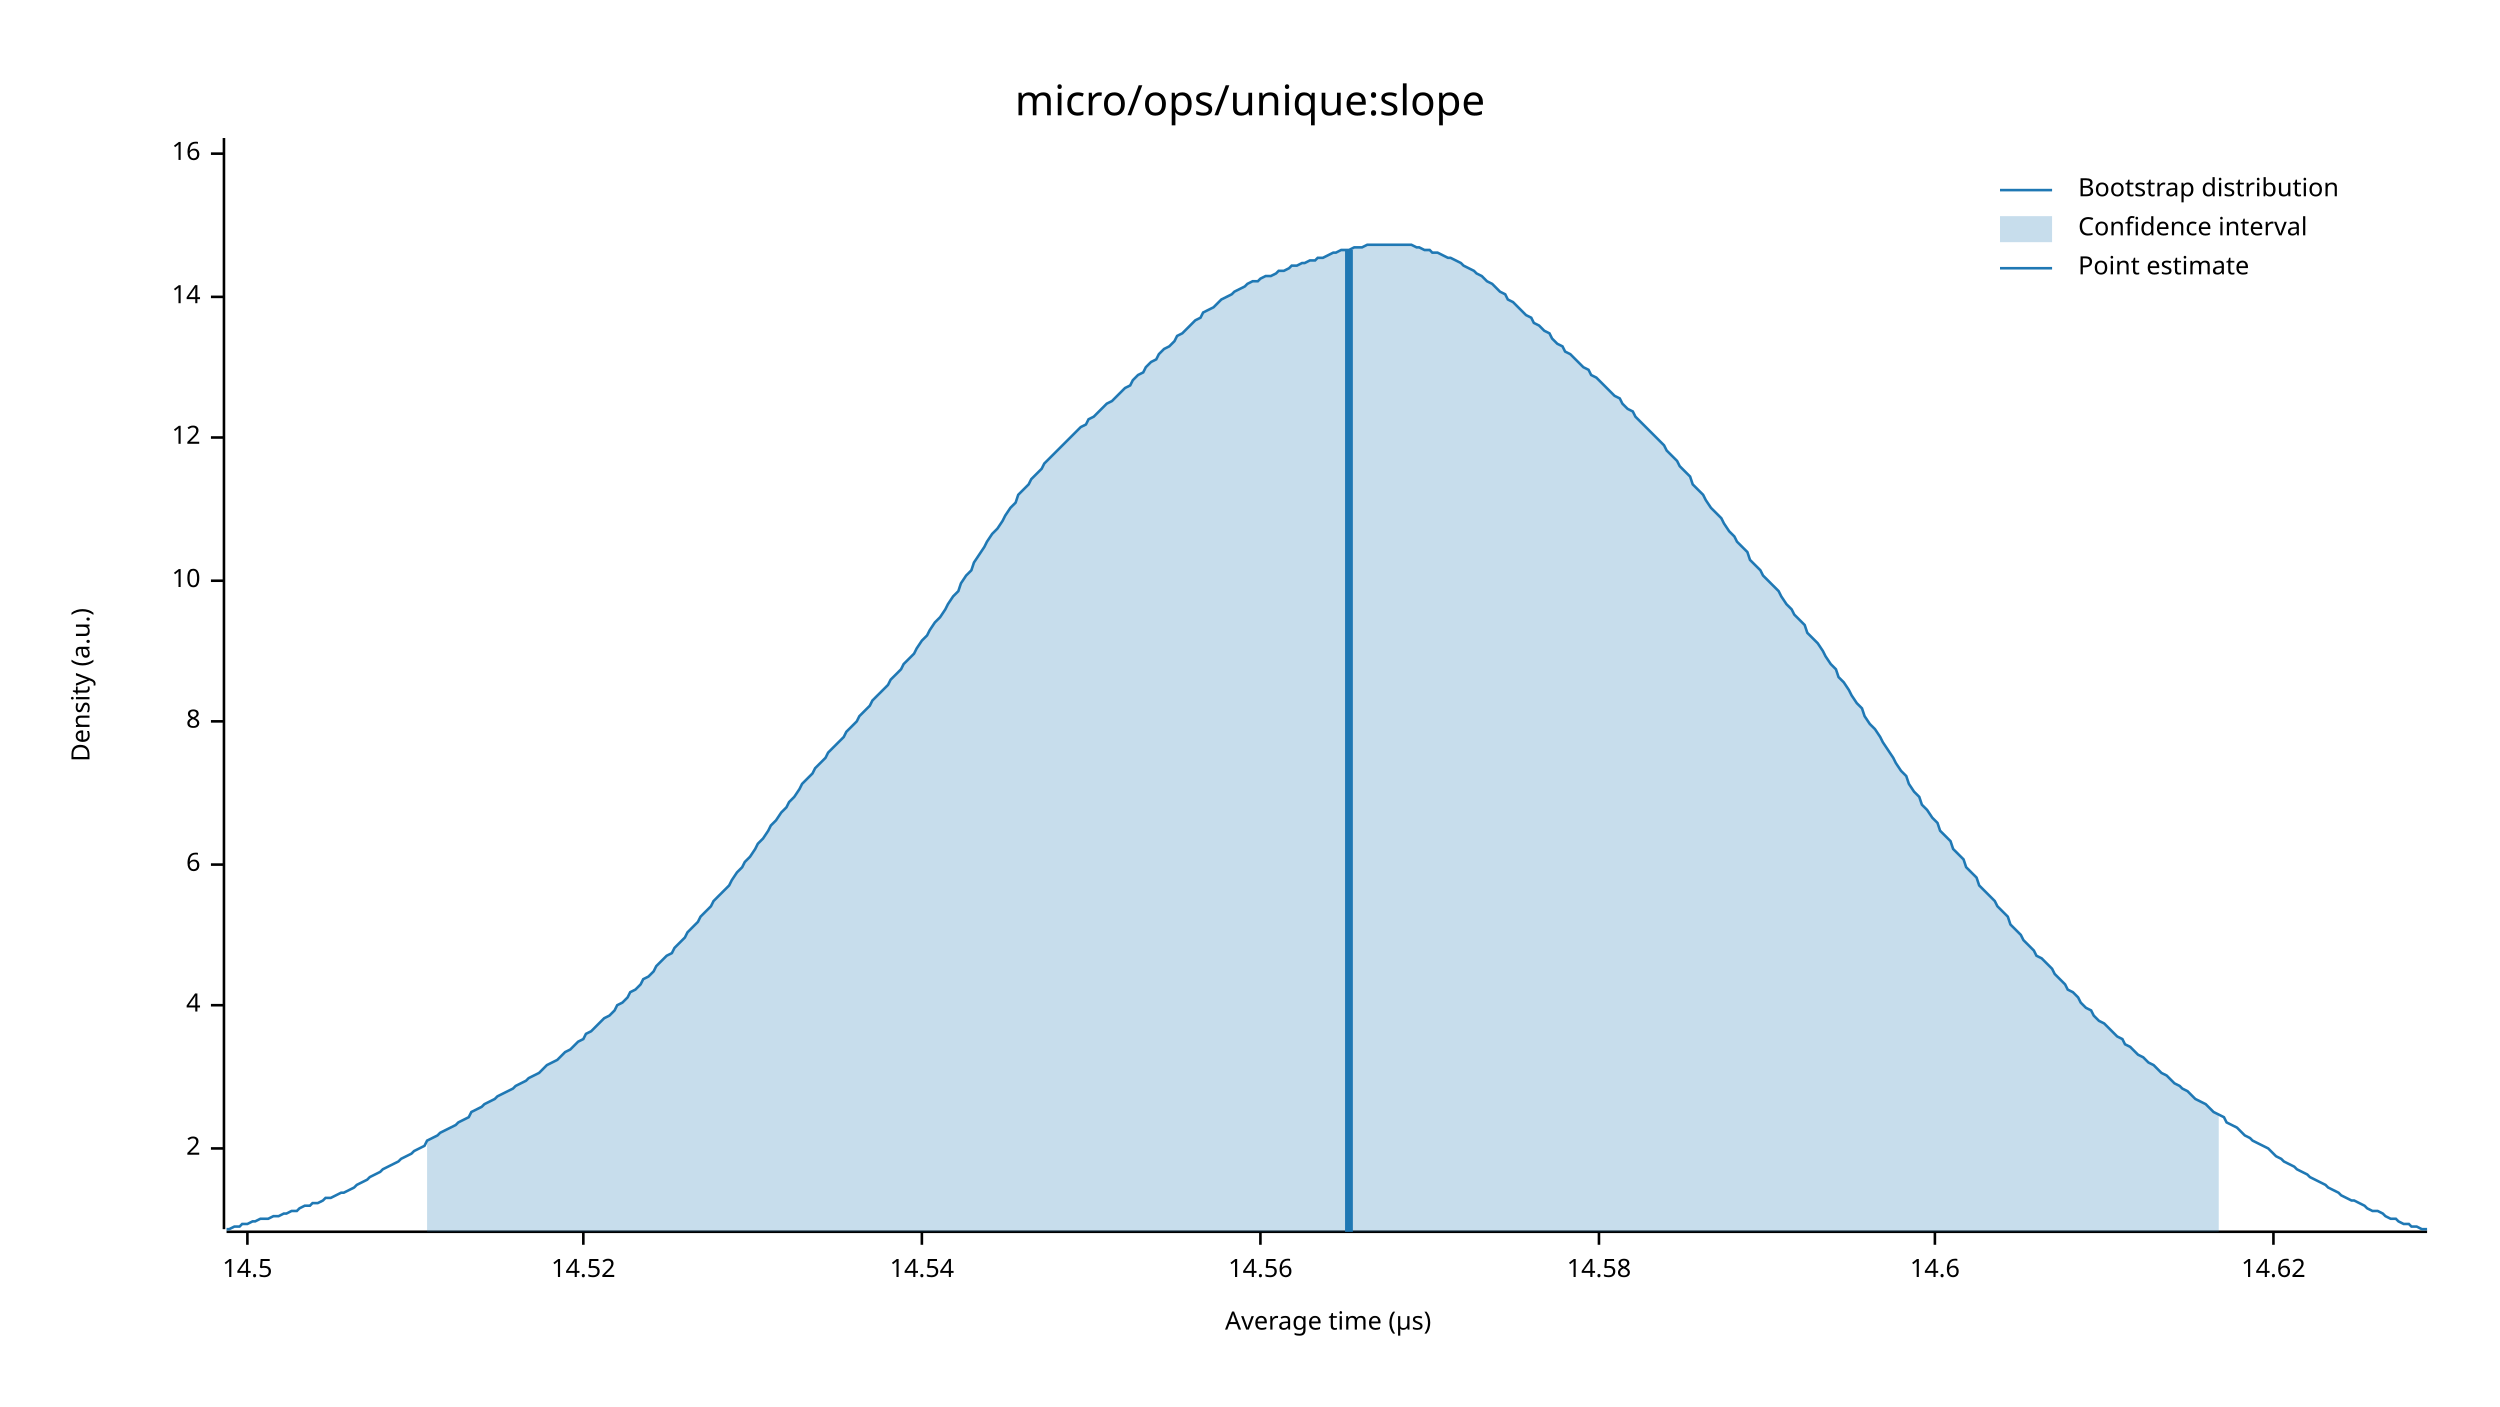
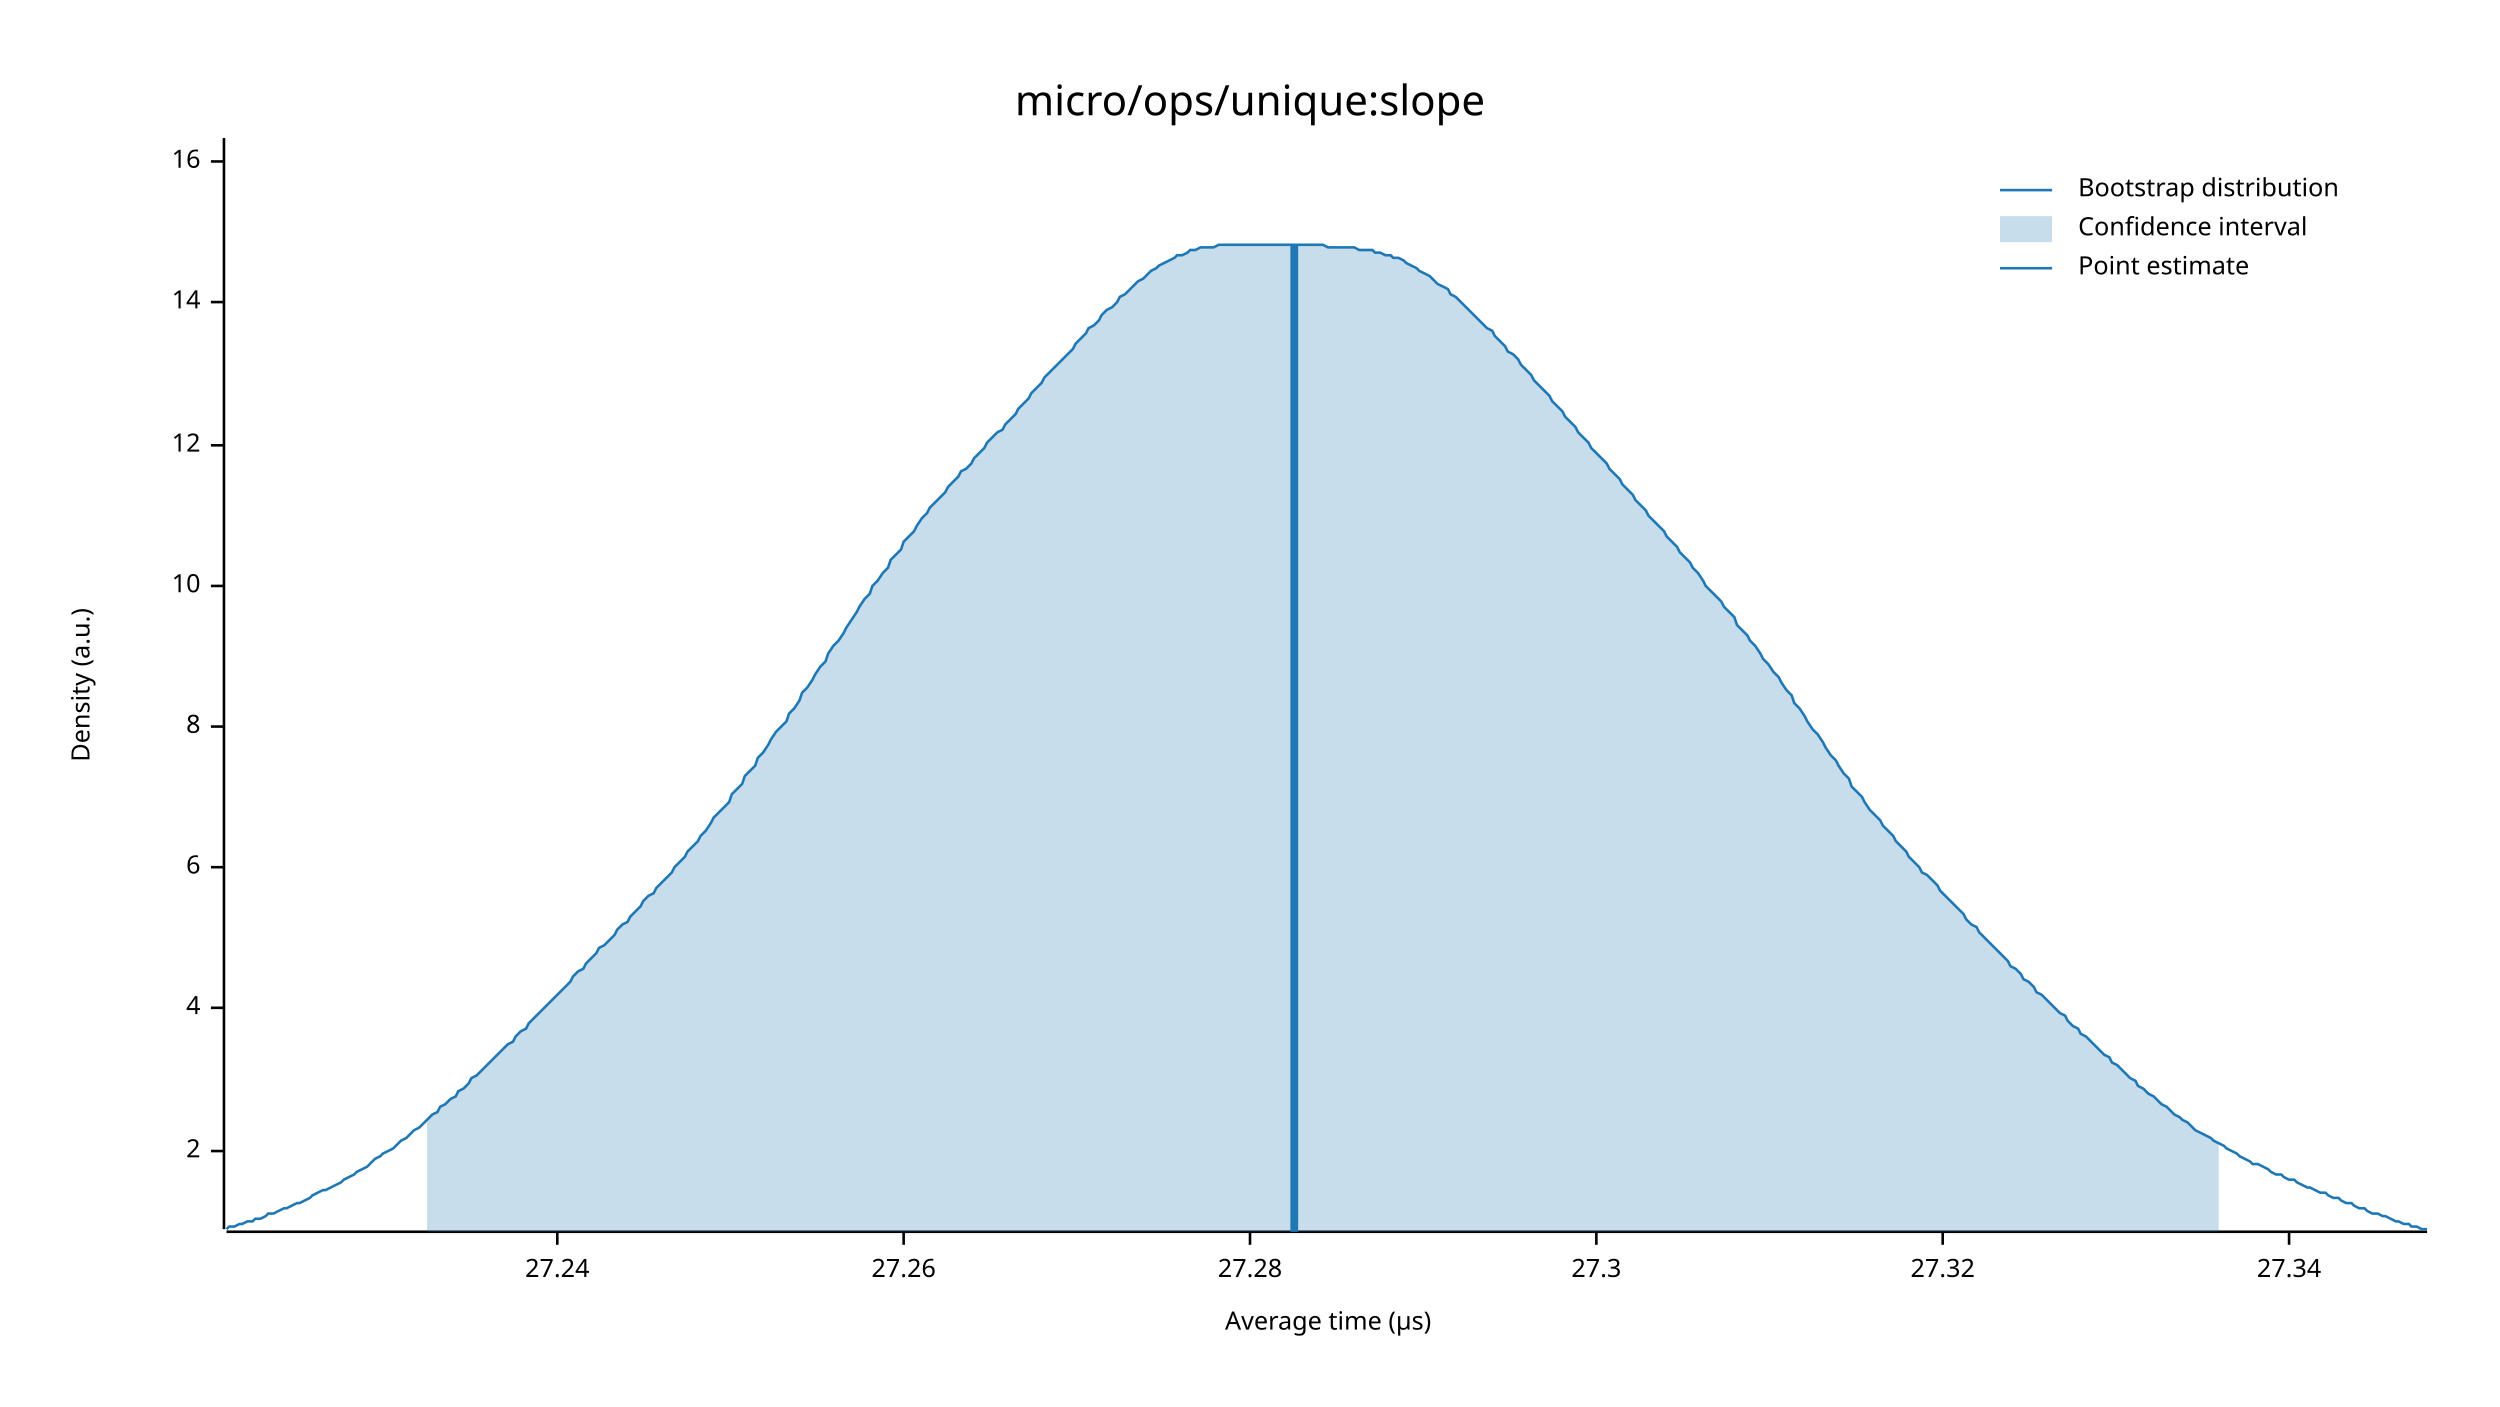
<svg xmlns="http://www.w3.org/2000/svg" width="960" height="540" viewBox="0 0 960 540">
  <text x="480" y="32" dy="0.76em" text-anchor="middle" font-family="sans-serif" font-size="16.129" opacity="1" fill="#000000">
micro/ops/unique:slope
</text>
  <text x="27" y="263" dy="0.76em" text-anchor="middle" font-family="sans-serif" font-size="9.677" opacity="1" fill="#000000" transform="rotate(270, 27, 263)">
Density (a.u.)
</text>
  <text x="510" y="513" dy="-0.5ex" text-anchor="middle" font-family="sans-serif" font-size="9.677" opacity="1" fill="#000000">
Average time (µs)
</text>
  <polyline fill="none" opacity="1" stroke="#000000" stroke-width="1" points="86,53 86,472 " />
-   <text x="77" y="441" dy="0.5ex" text-anchor="end" font-family="sans-serif" font-size="9.677" opacity="1" fill="#000000">
+   <text x="77" y="442" dy="0.5ex" text-anchor="end" font-family="sans-serif" font-size="9.677" opacity="1" fill="#000000">
2
</text>
-   <polyline fill="none" opacity="1" stroke="#000000" stroke-width="1" points="81,441 86,441 " />
-   <text x="77" y="386" dy="0.5ex" text-anchor="end" font-family="sans-serif" font-size="9.677" opacity="1" fill="#000000">
+   <polyline fill="none" opacity="1" stroke="#000000" stroke-width="1" points="81,442 86,442 " />
+   <text x="77" y="387" dy="0.5ex" text-anchor="end" font-family="sans-serif" font-size="9.677" opacity="1" fill="#000000">
4
</text>
-   <polyline fill="none" opacity="1" stroke="#000000" stroke-width="1" points="81,386 86,386 " />
-   <text x="77" y="332" dy="0.5ex" text-anchor="end" font-family="sans-serif" font-size="9.677" opacity="1" fill="#000000">
+   <polyline fill="none" opacity="1" stroke="#000000" stroke-width="1" points="81,387 86,387 " />
+   <text x="77" y="333" dy="0.5ex" text-anchor="end" font-family="sans-serif" font-size="9.677" opacity="1" fill="#000000">
6
</text>
-   <polyline fill="none" opacity="1" stroke="#000000" stroke-width="1" points="81,332 86,332 " />
-   <text x="77" y="277" dy="0.5ex" text-anchor="end" font-family="sans-serif" font-size="9.677" opacity="1" fill="#000000">
+   <polyline fill="none" opacity="1" stroke="#000000" stroke-width="1" points="81,333 86,333 " />
+   <text x="77" y="279" dy="0.5ex" text-anchor="end" font-family="sans-serif" font-size="9.677" opacity="1" fill="#000000">
8
</text>
-   <polyline fill="none" opacity="1" stroke="#000000" stroke-width="1" points="81,277 86,277 " />
-   <text x="77" y="223" dy="0.5ex" text-anchor="end" font-family="sans-serif" font-size="9.677" opacity="1" fill="#000000">
+   <polyline fill="none" opacity="1" stroke="#000000" stroke-width="1" points="81,279 86,279 " />
+   <text x="77" y="225" dy="0.5ex" text-anchor="end" font-family="sans-serif" font-size="9.677" opacity="1" fill="#000000">
10
</text>
-   <polyline fill="none" opacity="1" stroke="#000000" stroke-width="1" points="81,223 86,223 " />
-   <text x="77" y="168" dy="0.5ex" text-anchor="end" font-family="sans-serif" font-size="9.677" opacity="1" fill="#000000">
+   <polyline fill="none" opacity="1" stroke="#000000" stroke-width="1" points="81,225 86,225 " />
+   <text x="77" y="171" dy="0.5ex" text-anchor="end" font-family="sans-serif" font-size="9.677" opacity="1" fill="#000000">
12
</text>
-   <polyline fill="none" opacity="1" stroke="#000000" stroke-width="1" points="81,168 86,168 " />
-   <text x="77" y="114" dy="0.5ex" text-anchor="end" font-family="sans-serif" font-size="9.677" opacity="1" fill="#000000">
+   <polyline fill="none" opacity="1" stroke="#000000" stroke-width="1" points="81,171 86,171 " />
+   <text x="77" y="116" dy="0.5ex" text-anchor="end" font-family="sans-serif" font-size="9.677" opacity="1" fill="#000000">
14
</text>
-   <polyline fill="none" opacity="1" stroke="#000000" stroke-width="1" points="81,114 86,114 " />
-   <text x="77" y="59" dy="0.5ex" text-anchor="end" font-family="sans-serif" font-size="9.677" opacity="1" fill="#000000">
+   <polyline fill="none" opacity="1" stroke="#000000" stroke-width="1" points="81,116 86,116 " />
+   <text x="77" y="62" dy="0.5ex" text-anchor="end" font-family="sans-serif" font-size="9.677" opacity="1" fill="#000000">
16
</text>
-   <polyline fill="none" opacity="1" stroke="#000000" stroke-width="1" points="81,59 86,59 " />
+   <polyline fill="none" opacity="1" stroke="#000000" stroke-width="1" points="81,62 86,62 " />
  <polyline fill="none" opacity="1" stroke="#000000" stroke-width="1" points="87,473 932,473 " />
-   <text x="95" y="483" dy="0.76em" text-anchor="middle" font-family="sans-serif" font-size="9.677" opacity="1" fill="#000000">
- 14.5
+   <text x="214" y="483" dy="0.76em" text-anchor="middle" font-family="sans-serif" font-size="9.677" opacity="1" fill="#000000">
+ 27.24
</text>
-   <polyline fill="none" opacity="1" stroke="#000000" stroke-width="1" points="95,473 95,478 " />
-   <text x="224" y="483" dy="0.76em" text-anchor="middle" font-family="sans-serif" font-size="9.677" opacity="1" fill="#000000">
- 14.52
+   <polyline fill="none" opacity="1" stroke="#000000" stroke-width="1" points="214,473 214,478 " />
+   <text x="347" y="483" dy="0.76em" text-anchor="middle" font-family="sans-serif" font-size="9.677" opacity="1" fill="#000000">
+ 27.26
</text>
-   <polyline fill="none" opacity="1" stroke="#000000" stroke-width="1" points="224,473 224,478 " />
-   <text x="354" y="483" dy="0.76em" text-anchor="middle" font-family="sans-serif" font-size="9.677" opacity="1" fill="#000000">
- 14.54
+   <polyline fill="none" opacity="1" stroke="#000000" stroke-width="1" points="347,473 347,478 " />
+   <text x="480" y="483" dy="0.76em" text-anchor="middle" font-family="sans-serif" font-size="9.677" opacity="1" fill="#000000">
+ 27.28
</text>
-   <polyline fill="none" opacity="1" stroke="#000000" stroke-width="1" points="354,473 354,478 " />
-   <text x="484" y="483" dy="0.76em" text-anchor="middle" font-family="sans-serif" font-size="9.677" opacity="1" fill="#000000">
- 14.56
+   <polyline fill="none" opacity="1" stroke="#000000" stroke-width="1" points="480,473 480,478 " />
+   <text x="613" y="483" dy="0.76em" text-anchor="middle" font-family="sans-serif" font-size="9.677" opacity="1" fill="#000000">
+ 27.3
</text>
-   <polyline fill="none" opacity="1" stroke="#000000" stroke-width="1" points="484,473 484,478 " />
-   <text x="614" y="483" dy="0.76em" text-anchor="middle" font-family="sans-serif" font-size="9.677" opacity="1" fill="#000000">
- 14.58
+   <polyline fill="none" opacity="1" stroke="#000000" stroke-width="1" points="613,473 613,478 " />
+   <text x="746" y="483" dy="0.76em" text-anchor="middle" font-family="sans-serif" font-size="9.677" opacity="1" fill="#000000">
+ 27.32
</text>
-   <polyline fill="none" opacity="1" stroke="#000000" stroke-width="1" points="614,473 614,478 " />
-   <text x="743" y="483" dy="0.76em" text-anchor="middle" font-family="sans-serif" font-size="9.677" opacity="1" fill="#000000">
- 14.6
+   <polyline fill="none" opacity="1" stroke="#000000" stroke-width="1" points="746,473 746,478 " />
+   <text x="879" y="483" dy="0.76em" text-anchor="middle" font-family="sans-serif" font-size="9.677" opacity="1" fill="#000000">
+ 27.34
</text>
-   <polyline fill="none" opacity="1" stroke="#000000" stroke-width="1" points="743,473 743,478 " />
-   <text x="873" y="483" dy="0.76em" text-anchor="middle" font-family="sans-serif" font-size="9.677" opacity="1" fill="#000000">
- 14.62
- </text>
-   <polyline fill="none" opacity="1" stroke="#000000" stroke-width="1" points="873,473 873,478 " />
-   <polyline fill="none" opacity="1" stroke="#1F78B4" stroke-width="1" points="87,472 88,472 90,471 92,471 93,470 95,470 97,469 98,469 100,468 102,468 103,468 105,467 107,467 109,466 110,466 112,465 114,465 115,464 117,463 119,463 120,462 122,462 124,461 125,460 127,460 129,459 131,458 132,458 134,457 136,456 137,455 139,454 141,453 142,452 144,451 146,450 147,449 149,448 151,447 153,446 154,445 156,444 158,443 159,442 161,441 163,440 164,438 166,437 168,436 169,435 171,434 173,433 175,432 176,431 178,430 180,429 181,427 183,426 185,425 186,424 188,423 190,422 191,421 193,420 195,419 197,418 198,417 200,416 202,415 203,414 205,413 207,412 208,411 210,409 212,408 214,407 215,406 217,404 219,403 220,402 222,400 224,399 225,397 227,396 229,394 230,393 232,391 234,390 236,388 237,386 239,385 241,383 242,381 244,380 246,378 247,376 249,375 251,373 252,371 254,369 256,367 258,366 259,364 261,362 263,360 264,358 266,356 268,354 269,352 271,350 273,348 274,346 276,344 278,342 280,340 281,338 283,335 285,333 286,331 288,329 290,326 291,324 293,322 295,319 296,317 298,315 300,312 302,310 303,308 305,306 307,303 308,301 310,299 312,297 313,295 315,293 317,291 318,289 320,287 322,285 324,283 325,281 327,279 329,277 330,275 332,273 334,271 335,269 337,267 339,265 341,263 342,261 344,259 346,257 347,255 349,253 351,251 352,249 354,246 356,244 357,242 359,239 361,237 363,234 364,232 366,229 368,227 369,224 371,221 373,219 374,216 376,213 378,210 379,208 381,205 383,203 385,200 386,198 388,195 390,193 391,190 393,188 395,186 396,184 398,182 400,180 401,178 403,176 405,174 407,172 408,171 410,169 412,167 413,166 415,164 417,163 418,161 420,160 422,158 423,157 425,155 427,154 429,152 430,151 432,149 434,148 435,146 437,144 439,143 440,141 442,139 444,138 445,136 447,134 449,133 451,131 452,129 454,128 456,126 457,125 459,123 461,122 462,120 464,119 466,118 468,116 469,115 471,114 473,113 474,112 476,111 478,110 479,109 481,108 483,108 484,107 486,106 488,106 490,105 491,104 493,104 495,103 496,102 498,102 500,101 501,101 503,100 505,100 506,99 508,99 510,98 512,97 513,97 515,96 517,96 518,96 520,95 522,95 523,95 525,94 527,94 528,94 530,94 532,94 534,94 535,94 537,94 539,94 540,94 542,94 544,95 545,95 547,96 549,96 550,97 552,97 554,98 556,99 557,99 559,100 561,101 562,102 564,103 566,104 567,105 569,106 571,108 573,109 574,110 576,112 578,113 579,115 581,116 583,118 584,119 586,121 588,122 589,124 591,125 593,127 595,128 596,130 598,132 600,133 601,135 603,136 605,138 606,139 608,141 610,142 611,144 613,145 615,147 617,149 618,150 620,152 622,153 623,155 625,157 627,158 628,160 630,162 632,164 633,165 635,167 637,169 639,171 640,173 642,175 644,177 645,179 647,181 649,183 650,186 652,188 654,190 655,192 657,195 659,197 661,199 662,201 664,204 666,206 667,208 669,210 671,212 672,215 674,217 676,219 677,221 679,223 681,225 683,227 684,229 686,232 688,234 689,236 691,238 693,240 694,243 696,245 698,247 700,250 701,252 703,255 705,257 706,260 708,262 710,265 711,267 713,270 715,272 716,275 718,278 720,280 722,283 723,285 725,288 727,291 728,293 730,296 732,298 733,301 735,304 737,306 738,309 740,311 742,314 744,316 745,319 747,321 749,323 750,326 752,328 754,330 755,333 757,335 759,337 760,340 762,342 764,344 766,346 767,348 769,350 771,352 772,355 774,357 776,359 777,361 779,363 781,365 782,367 784,368 786,370 788,372 789,374 791,376 793,378 794,380 796,381 798,383 799,385 801,387 803,388 804,390 806,392 808,393 810,395 811,396 813,398 815,399 816,401 818,402 820,404 821,405 823,406 825,408 827,409 828,410 830,412 832,413 833,414 835,416 837,417 838,418 840,419 842,421 843,422 845,423 847,424 849,426 850,427 852,428 854,429 855,431 857,432 859,433 860,434 862,436 864,437 865,438 867,439 869,440 871,441 872,442 874,444 876,445 877,446 879,447 881,448 882,449 884,450 886,451 887,452 889,453 891,454 893,455 894,456 896,457 898,458 899,459 901,460 903,461 904,461 906,462 908,463 909,464 911,465 913,465 915,466 916,467 918,468 920,468 921,469 923,470 925,470 926,471 928,471 930,472 932,472 " />
-   <polygon opacity="0.25" fill="#1F78B4" points="164,438 166,437 168,436 169,435 171,434 173,433 175,432 176,431 178,430 180,429 181,427 183,426 185,425 186,424 188,423 190,422 191,421 193,420 195,419 197,418 198,417 200,416 202,415 203,414 205,413 207,412 208,411 210,409 212,408 214,407 215,406 217,404 219,403 220,402 222,400 224,399 225,397 227,396 229,394 230,393 232,391 234,390 236,388 237,386 239,385 241,383 242,381 244,380 246,378 247,376 249,375 251,373 252,371 254,369 256,367 258,366 259,364 261,362 263,360 264,358 266,356 268,354 269,352 271,350 273,348 274,346 276,344 278,342 280,340 281,338 283,335 285,333 286,331 288,329 290,326 291,324 293,322 295,319 296,317 298,315 300,312 302,310 303,308 305,306 307,303 308,301 310,299 312,297 313,295 315,293 317,291 318,289 320,287 322,285 324,283 325,281 327,279 329,277 330,275 332,273 334,271 335,269 337,267 339,265 341,263 342,261 344,259 346,257 347,255 349,253 351,251 352,249 354,246 356,244 357,242 359,239 361,237 363,234 364,232 366,229 368,227 369,224 371,221 373,219 374,216 376,213 378,210 379,208 381,205 383,203 385,200 386,198 388,195 390,193 391,190 393,188 395,186 396,184 398,182 400,180 401,178 403,176 405,174 407,172 408,171 410,169 412,167 413,166 415,164 417,163 418,161 420,160 422,158 423,157 425,155 427,154 429,152 430,151 432,149 434,148 435,146 437,144 439,143 440,141 442,139 444,138 445,136 447,134 449,133 451,131 452,129 454,128 456,126 457,125 459,123 461,122 462,120 464,119 466,118 468,116 469,115 471,114 473,113 474,112 476,111 478,110 479,109 481,108 483,108 484,107 486,106 488,106 490,105 491,104 493,104 495,103 496,102 498,102 500,101 501,101 503,100 505,100 506,99 508,99 510,98 512,97 513,97 515,96 517,96 518,96 520,95 522,95 523,95 525,94 527,94 528,94 530,94 532,94 534,94 535,94 537,94 539,94 540,94 542,94 544,95 545,95 547,96 549,96 550,97 552,97 554,98 556,99 557,99 559,100 561,101 562,102 564,103 566,104 567,105 569,106 571,108 573,109 574,110 576,112 578,113 579,115 581,116 583,118 584,119 586,121 588,122 589,124 591,125 593,127 595,128 596,130 598,132 600,133 601,135 603,136 605,138 606,139 608,141 610,142 611,144 613,145 615,147 617,149 618,150 620,152 622,153 623,155 625,157 627,158 628,160 630,162 632,164 633,165 635,167 637,169 639,171 640,173 642,175 644,177 645,179 647,181 649,183 650,186 652,188 654,190 655,192 657,195 659,197 661,199 662,201 664,204 666,206 667,208 669,210 671,212 672,215 674,217 676,219 677,221 679,223 681,225 683,227 684,229 686,232 688,234 689,236 691,238 693,240 694,243 696,245 698,247 700,250 701,252 703,255 705,257 706,260 708,262 710,265 711,267 713,270 715,272 716,275 718,278 720,280 722,283 723,285 725,288 727,291 728,293 730,296 732,298 733,301 735,304 737,306 738,309 740,311 742,314 744,316 745,319 747,321 749,323 750,326 752,328 754,330 755,333 757,335 759,337 760,340 762,342 764,344 766,346 767,348 769,350 771,352 772,355 774,357 776,359 777,361 779,363 781,365 782,367 784,368 786,370 788,372 789,374 791,376 793,378 794,380 796,381 798,383 799,385 801,387 803,388 804,390 806,392 808,393 810,395 811,396 813,398 815,399 816,401 818,402 820,404 821,405 823,406 825,408 827,409 828,410 830,412 832,413 833,414 835,416 837,417 838,418 840,419 842,421 843,422 845,423 847,424 849,426 850,427 852,428 852,473 164,473 " />
-   <polyline fill="none" opacity="1" stroke="#1F78B4" stroke-width="3" points="518,473 518,96 " />
+   <polyline fill="none" opacity="1" stroke="#000000" stroke-width="1" points="879,473 879,478 " />
+   <polyline fill="none" opacity="1" stroke="#1F78B4" stroke-width="1" points="87,472 88,471 90,471 92,470 93,470 95,469 97,469 98,468 100,468 102,467 103,466 105,466 107,465 109,464 110,464 112,463 114,462 115,462 117,461 119,460 120,459 122,458 124,457 125,457 127,456 129,455 131,454 132,453 134,452 136,451 137,450 139,449 141,448 142,447 144,445 146,444 147,443 149,442 151,441 153,439 154,438 156,437 158,435 159,434 161,433 163,431 164,430 166,428 168,427 169,425 171,424 173,422 175,421 176,419 178,418 180,416 181,414 183,413 185,411 186,410 188,408 190,406 191,405 193,403 195,401 197,400 198,398 200,396 202,395 203,393 205,391 207,389 208,388 210,386 212,384 214,382 215,381 217,379 219,377 220,375 222,373 224,372 225,370 227,368 229,366 230,364 232,363 234,361 236,359 237,357 239,355 241,354 242,352 244,350 246,348 247,346 249,344 251,343 252,341 254,339 256,337 258,335 259,333 261,331 263,329 264,327 266,325 268,323 269,321 271,319 273,316 274,314 276,312 278,310 280,308 281,305 283,303 285,301 286,298 288,296 290,294 291,291 293,289 295,286 296,284 298,281 300,279 302,277 303,274 305,272 307,269 308,266 310,264 312,261 313,259 315,256 317,254 318,251 320,248 322,246 324,243 325,241 327,238 329,235 330,233 332,230 334,228 335,225 337,223 339,220 341,218 342,215 344,213 346,211 347,208 349,206 351,204 352,202 354,199 356,197 357,195 359,193 361,191 363,189 364,187 366,185 368,183 369,181 371,180 373,178 374,176 376,174 378,172 379,170 381,168 383,166 385,165 386,163 388,161 390,159 391,157 393,155 395,153 396,151 398,149 400,147 401,145 403,143 405,141 407,139 408,138 410,136 412,134 413,132 415,130 417,128 418,126 420,125 422,123 423,121 425,119 427,118 429,116 430,114 432,113 434,111 435,110 437,108 439,107 440,106 442,104 444,103 445,102 447,101 449,100 451,99 452,98 454,98 456,97 457,96 459,96 461,95 462,95 464,95 466,95 468,94 469,94 471,94 473,94 474,94 476,94 478,94 479,94 481,94 483,94 484,94 486,94 488,94 490,94 491,94 493,94 495,94 496,94 498,94 500,94 501,94 503,94 505,94 506,94 508,94 510,95 512,95 513,95 515,95 517,95 518,95 520,95 522,96 523,96 525,96 527,96 528,97 530,97 532,98 534,98 535,99 537,99 539,100 540,101 542,102 544,103 545,104 547,105 549,106 550,107 552,109 554,110 556,111 557,113 559,114 561,116 562,117 564,119 566,121 567,122 569,124 571,126 573,127 574,129 576,131 578,133 579,135 581,136 583,138 584,140 586,142 588,144 589,146 591,148 593,150 595,152 596,154 598,156 600,158 601,160 603,162 605,164 606,166 608,168 610,170 611,172 613,174 615,176 617,178 618,180 620,182 622,184 623,186 625,188 627,190 628,192 630,194 632,196 633,198 635,200 637,202 639,204 640,206 642,208 644,210 645,212 647,214 649,216 650,218 652,220 654,223 655,225 657,227 659,229 661,231 662,233 664,235 666,237 667,240 669,242 671,244 672,246 674,248 676,251 677,253 679,255 681,258 683,260 684,262 686,265 688,267 689,270 691,272 693,275 694,277 696,280 698,282 700,285 701,287 703,290 705,292 706,294 708,297 710,299 711,302 713,304 715,306 716,308 718,311 720,313 722,315 723,317 725,319 727,321 728,323 730,325 732,327 733,329 735,331 737,333 738,335 740,336 742,338 744,340 745,342 747,344 749,346 750,347 752,349 754,351 755,353 757,355 759,356 760,358 762,360 764,362 766,364 767,365 769,367 771,369 772,371 774,372 776,374 777,376 779,377 781,379 782,381 784,382 786,384 788,386 789,387 791,389 793,390 794,392 796,394 798,395 799,397 801,398 803,400 804,401 806,403 808,405 810,406 811,408 813,409 815,411 816,412 818,414 820,415 821,417 823,418 825,420 827,421 828,422 830,424 832,425 833,426 835,428 837,429 838,430 840,431 842,433 843,434 845,435 847,436 849,437 850,438 852,439 854,440 855,441 857,442 859,443 860,444 862,445 864,446 865,447 867,447 869,448 871,449 872,450 874,451 876,451 877,452 879,453 881,453 882,454 884,455 886,456 887,456 889,457 891,458 893,458 894,459 896,460 898,460 899,461 901,462 903,462 904,463 906,464 908,464 909,465 911,466 913,466 915,467 916,467 918,468 920,469 921,469 923,470 925,470 926,471 928,471 930,472 932,472 " />
+   <polygon opacity="0.25" fill="#1F78B4" points="164,430 166,428 168,427 169,425 171,424 173,422 175,421 176,419 178,418 180,416 181,414 183,413 185,411 186,410 188,408 190,406 191,405 193,403 195,401 197,400 198,398 200,396 202,395 203,393 205,391 207,389 208,388 210,386 212,384 214,382 215,381 217,379 219,377 220,375 222,373 224,372 225,370 227,368 229,366 230,364 232,363 234,361 236,359 237,357 239,355 241,354 242,352 244,350 246,348 247,346 249,344 251,343 252,341 254,339 256,337 258,335 259,333 261,331 263,329 264,327 266,325 268,323 269,321 271,319 273,316 274,314 276,312 278,310 280,308 281,305 283,303 285,301 286,298 288,296 290,294 291,291 293,289 295,286 296,284 298,281 300,279 302,277 303,274 305,272 307,269 308,266 310,264 312,261 313,259 315,256 317,254 318,251 320,248 322,246 324,243 325,241 327,238 329,235 330,233 332,230 334,228 335,225 337,223 339,220 341,218 342,215 344,213 346,211 347,208 349,206 351,204 352,202 354,199 356,197 357,195 359,193 361,191 363,189 364,187 366,185 368,183 369,181 371,180 373,178 374,176 376,174 378,172 379,170 381,168 383,166 385,165 386,163 388,161 390,159 391,157 393,155 395,153 396,151 398,149 400,147 401,145 403,143 405,141 407,139 408,138 410,136 412,134 413,132 415,130 417,128 418,126 420,125 422,123 423,121 425,119 427,118 429,116 430,114 432,113 434,111 435,110 437,108 439,107 440,106 442,104 444,103 445,102 447,101 449,100 451,99 452,98 454,98 456,97 457,96 459,96 461,95 462,95 464,95 466,95 468,94 469,94 471,94 473,94 474,94 476,94 478,94 479,94 481,94 483,94 484,94 486,94 488,94 490,94 491,94 493,94 495,94 496,94 498,94 500,94 501,94 503,94 505,94 506,94 508,94 510,95 512,95 513,95 515,95 517,95 518,95 520,95 522,96 523,96 525,96 527,96 528,97 530,97 532,98 534,98 535,99 537,99 539,100 540,101 542,102 544,103 545,104 547,105 549,106 550,107 552,109 554,110 556,111 557,113 559,114 561,116 562,117 564,119 566,121 567,122 569,124 571,126 573,127 574,129 576,131 578,133 579,135 581,136 583,138 584,140 586,142 588,144 589,146 591,148 593,150 595,152 596,154 598,156 600,158 601,160 603,162 605,164 606,166 608,168 610,170 611,172 613,174 615,176 617,178 618,180 620,182 622,184 623,186 625,188 627,190 628,192 630,194 632,196 633,198 635,200 637,202 639,204 640,206 642,208 644,210 645,212 647,214 649,216 650,218 652,220 654,223 655,225 657,227 659,229 661,231 662,233 664,235 666,237 667,240 669,242 671,244 672,246 674,248 676,251 677,253 679,255 681,258 683,260 684,262 686,265 688,267 689,270 691,272 693,275 694,277 696,280 698,282 700,285 701,287 703,290 705,292 706,294 708,297 710,299 711,302 713,304 715,306 716,308 718,311 720,313 722,315 723,317 725,319 727,321 728,323 730,325 732,327 733,329 735,331 737,333 738,335 740,336 742,338 744,340 745,342 747,344 749,346 750,347 752,349 754,351 755,353 757,355 759,356 760,358 762,360 764,362 766,364 767,365 769,367 771,369 772,371 774,372 776,374 777,376 779,377 781,379 782,381 784,382 786,384 788,386 789,387 791,389 793,390 794,392 796,394 798,395 799,397 801,398 803,400 804,401 806,403 808,405 810,406 811,408 813,409 815,411 816,412 818,414 820,415 821,417 823,418 825,420 827,421 828,422 830,424 832,425 833,426 835,428 837,429 838,430 840,431 842,433 843,434 845,435 847,436 849,437 850,438 852,439 852,473 164,473 " />
+   <polyline fill="none" opacity="1" stroke="#1F78B4" stroke-width="3" points="497,473 497,94 " />
  <text x="798" y="68" dy="0.76em" text-anchor="start" font-family="sans-serif" font-size="9.677" opacity="1" fill="#000000">
Bootstrap distribution
</text>
  <text x="798" y="83" dy="0.76em" text-anchor="start" font-family="sans-serif" font-size="9.677" opacity="1" fill="#000000">
Confidence interval
</text>
  <text x="798" y="98" dy="0.76em" text-anchor="start" font-family="sans-serif" font-size="9.677" opacity="1" fill="#000000">
Point estimate
</text>
  <polyline fill="none" opacity="1" stroke="#1F78B4" stroke-width="1" points="768,73 788,73 " />
  <rect x="768" y="83" width="20" height="10" opacity="0.25" fill="#1F78B4" stroke="none" />
  <polyline fill="none" opacity="1" stroke="#1F78B4" stroke-width="1" points="768,103 788,103 " />
</svg>
